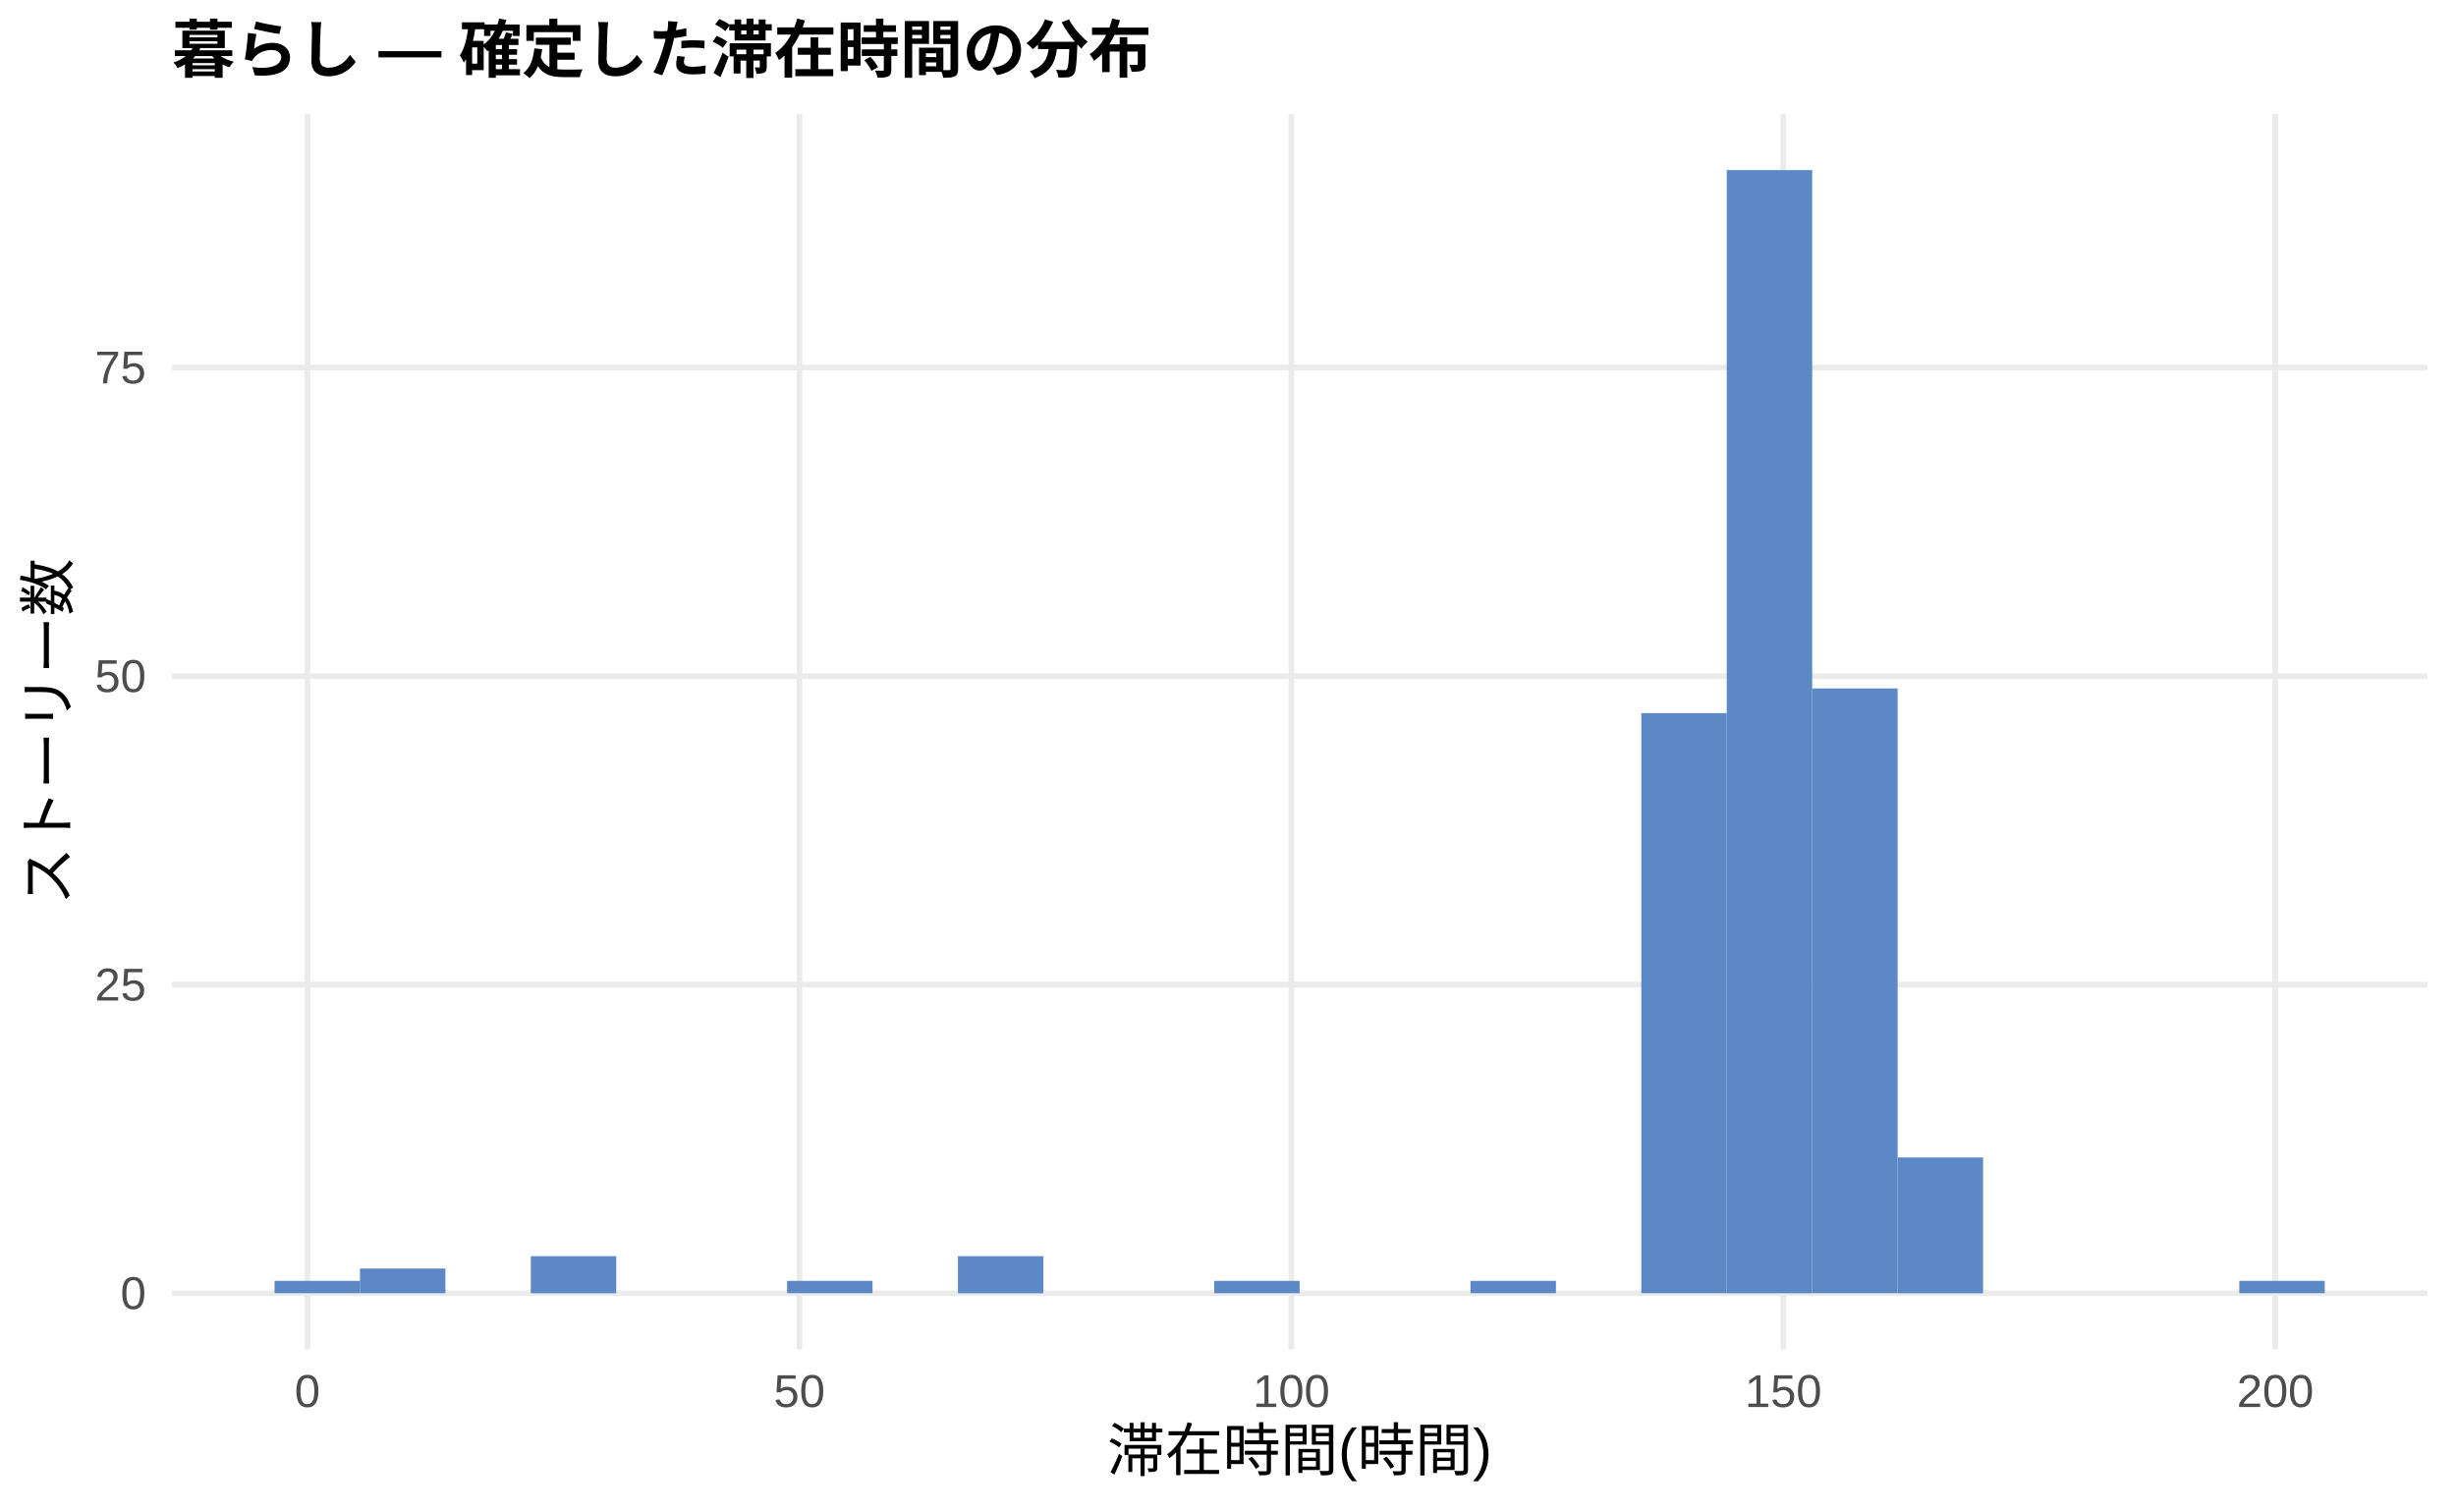
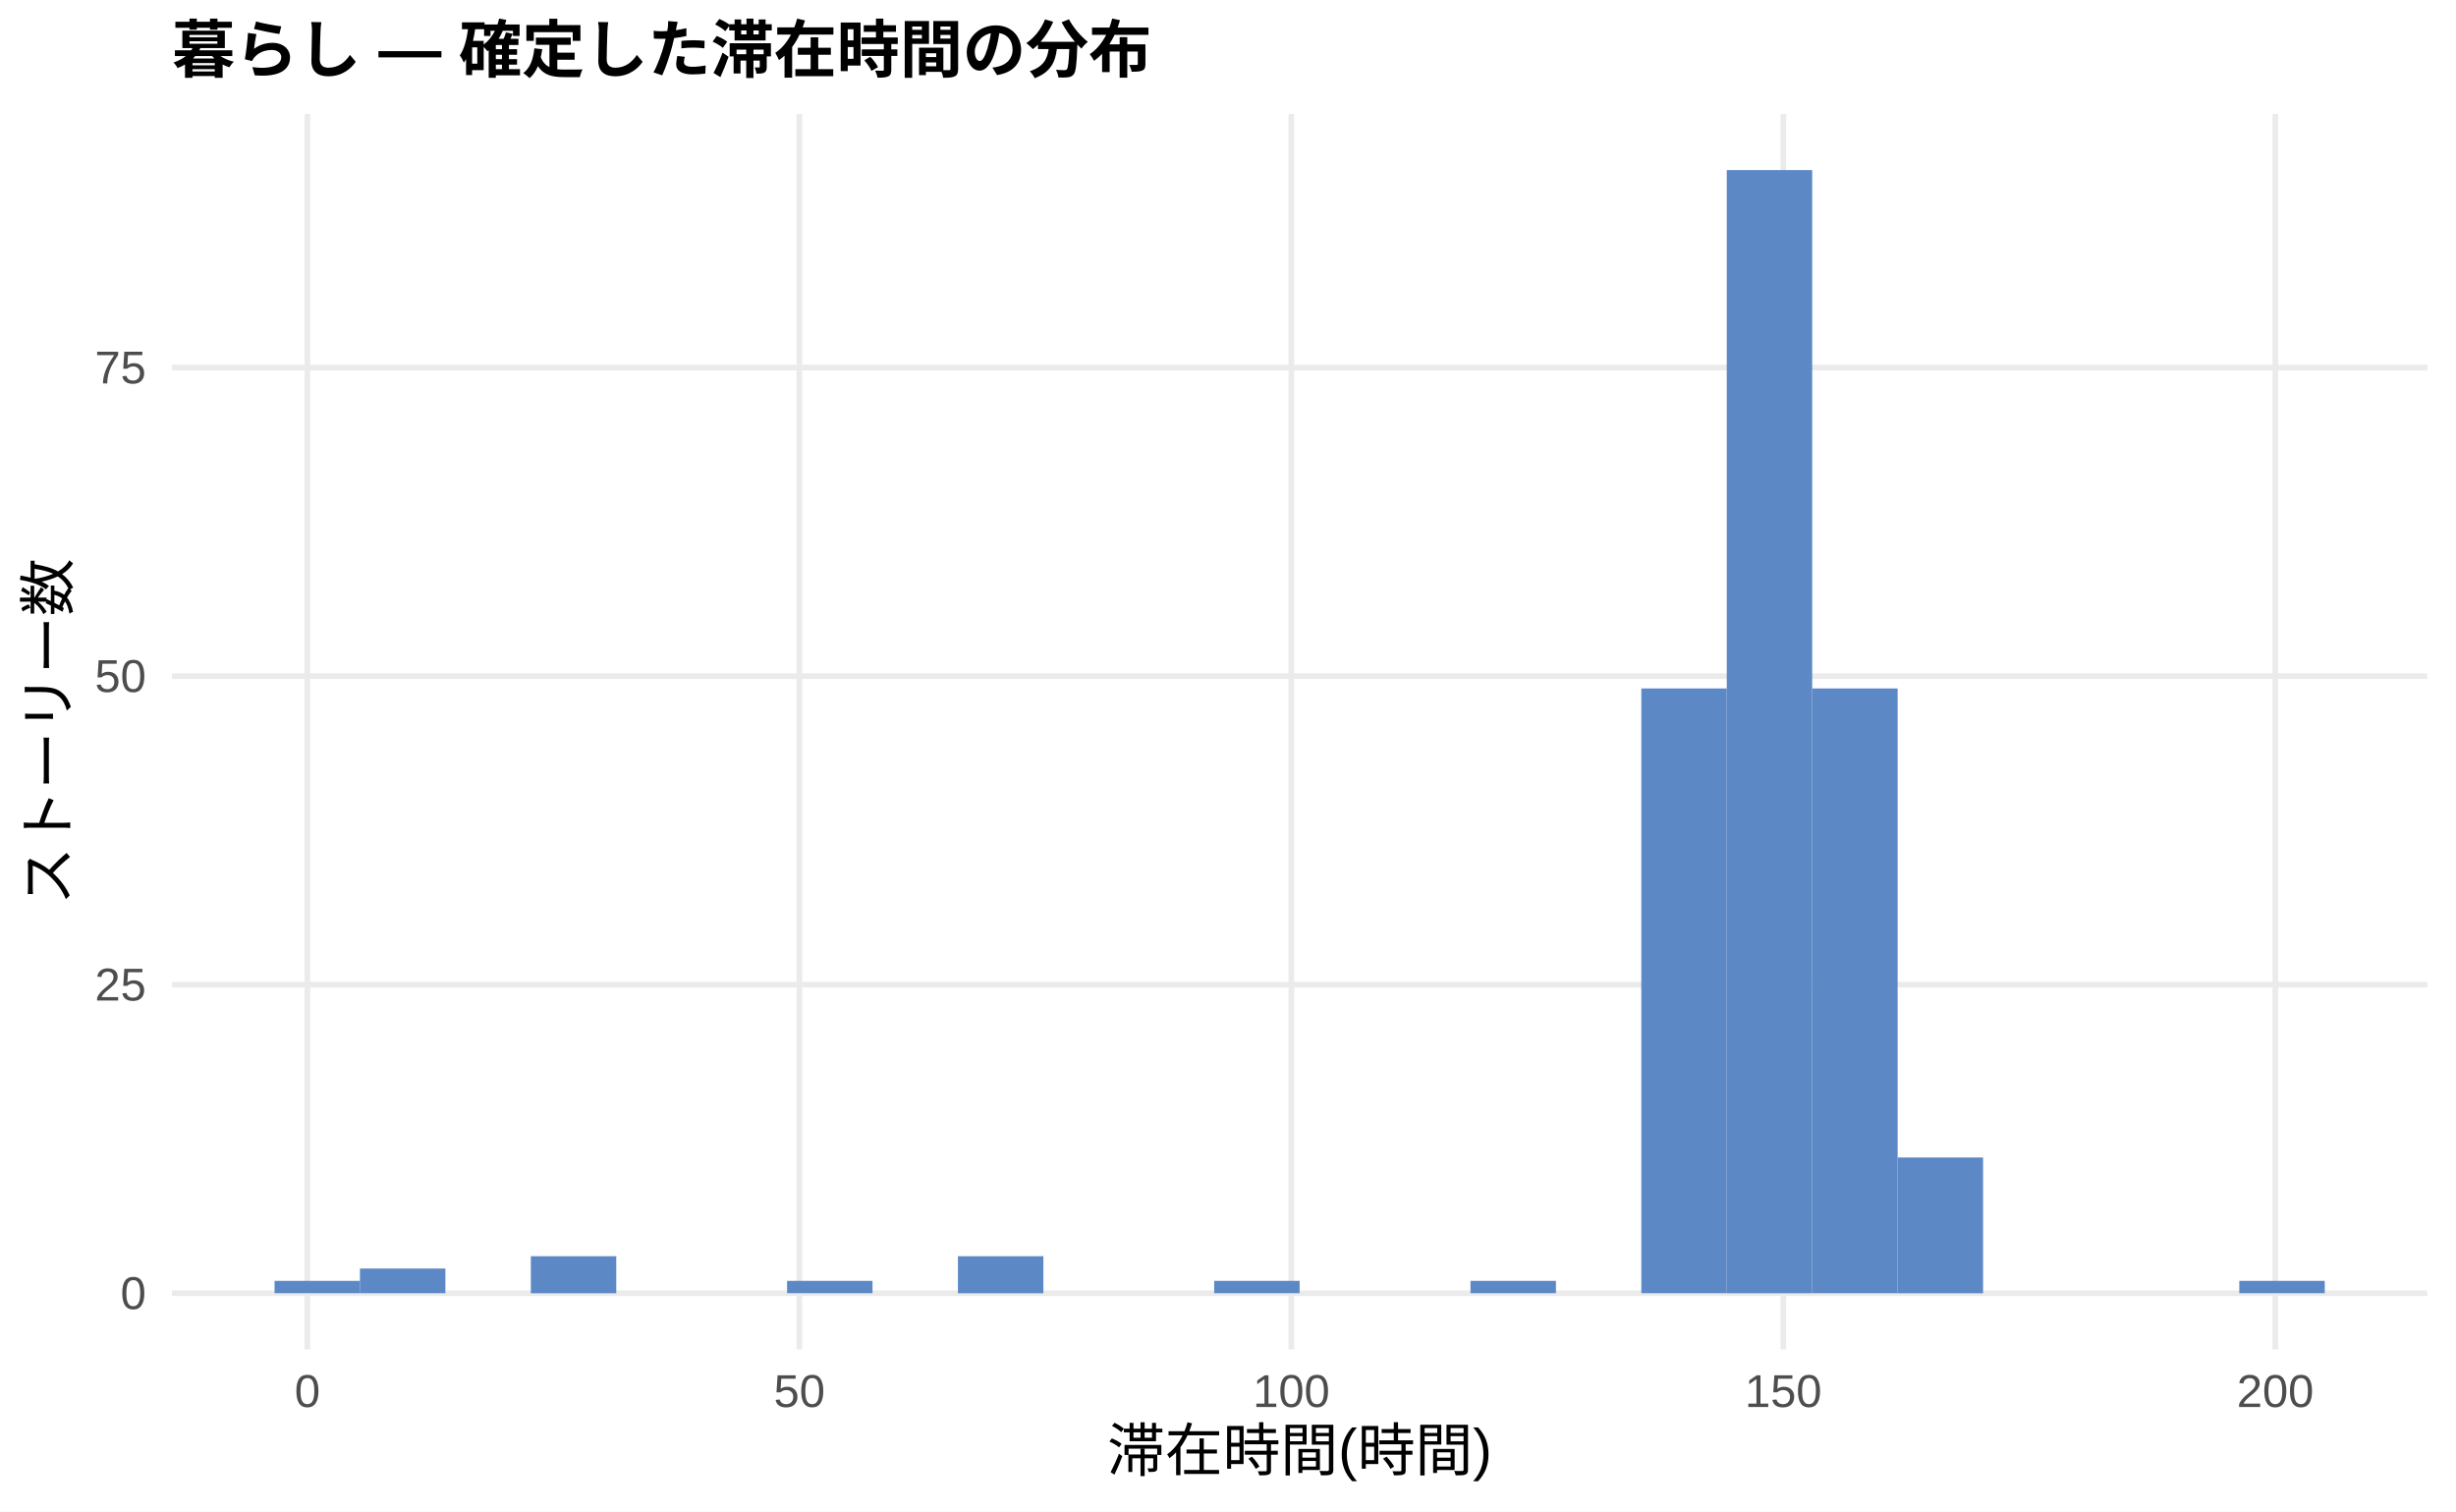
<svg xmlns="http://www.w3.org/2000/svg" width="468.00pt" height="288.00pt" viewBox="0 0 468.00 288.00">
  <g class="svglite">
    <defs>
      <style type="text/css">
    .svglite line, .svglite polyline, .svglite polygon, .svglite path, .svglite rect, .svglite circle {
      fill: none;
      stroke: #000000;
      stroke-linecap: round;
      stroke-linejoin: round;
      stroke-miterlimit: 10.00;
    }
    .svglite text {
      white-space: pre;
    }
    .svglite g.glyphgroup path {
      fill: inherit;
      stroke: none;
    }
  </style>
    </defs>
    <rect width="100%" height="100%" style="stroke: none; fill: #FFFFFF;" />
    <defs>
      <clipPath id="cpMC4wMHw0NjguMDB8MC4wMHwyODguMDA=">
        <rect x="0.00" y="0.00" width="468.00" height="288.00" />
      </clipPath>
    </defs>
    <g clip-path="url(#cpMC4wMHw0NjguMDB8MC4wMHwyODguMDA=)">
      <rect x="0.00" y="0.00" width="468.00" height="288.00" style="stroke-width: 1.07; stroke: none; fill: #FFFFFF;" />
    </g>
    <defs>
      <clipPath id="cpMzIuNzh8NDYyLjUyfDIxLjcxfDI1Ny4xMg==">
        <rect x="32.78" y="21.71" width="429.74" height="235.41" />
      </clipPath>
    </defs>
    <g clip-path="url(#cpMzIuNzh8NDYyLjUyfDIxLjcxfDI1Ny4xMg==)">
      <polyline points="32.78,246.42 462.52,246.42 " style="stroke-width: 1.07; stroke: #EBEBEB; stroke-linecap: butt;" />
      <polyline points="32.78,187.62 462.52,187.62 " style="stroke-width: 1.07; stroke: #EBEBEB; stroke-linecap: butt;" />
      <polyline points="32.78,128.83 462.52,128.83 " style="stroke-width: 1.07; stroke: #EBEBEB; stroke-linecap: butt;" />
      <polyline points="32.78,70.04 462.52,70.04 " style="stroke-width: 1.07; stroke: #EBEBEB; stroke-linecap: butt;" />
      <polyline points="58.58,257.12 58.58,21.71 " style="stroke-width: 1.07; stroke: #EBEBEB; stroke-linecap: butt;" />
      <polyline points="152.33,257.12 152.33,21.71 " style="stroke-width: 1.07; stroke: #EBEBEB; stroke-linecap: butt;" />
      <polyline points="246.07,257.12 246.07,21.71 " style="stroke-width: 1.07; stroke: #EBEBEB; stroke-linecap: butt;" />
      <polyline points="339.82,257.12 339.82,21.71 " style="stroke-width: 1.07; stroke: #EBEBEB; stroke-linecap: butt;" />
      <polyline points="433.57,257.12 433.57,21.71 " style="stroke-width: 1.07; stroke: #EBEBEB; stroke-linecap: butt;" />
      <rect x="52.32" y="244.06" width="16.28" height="2.35" style="stroke-width: 1.07; stroke: none; stroke-linecap: butt; stroke-linejoin: miter; fill: #5C88C5;" />
      <rect x="68.59" y="241.71" width="16.28" height="4.70" style="stroke-width: 1.07; stroke: none; stroke-linecap: butt; stroke-linejoin: miter; fill: #5C88C5;" />
      <rect x="84.87" y="246.42" width="16.28" height="0.00" style="stroke-width: 1.07; stroke: none; stroke-linecap: butt; stroke-linejoin: miter; fill: #5C88C5;" />
      <rect x="101.15" y="239.36" width="16.28" height="7.06" style="stroke-width: 1.07; stroke: none; stroke-linecap: butt; stroke-linejoin: miter; fill: #5C88C5;" />
      <rect x="117.43" y="246.42" width="16.28" height="0.00" style="stroke-width: 1.07; stroke: none; stroke-linecap: butt; stroke-linejoin: miter; fill: #5C88C5;" />
      <rect x="133.71" y="246.42" width="16.28" height="0.00" style="stroke-width: 1.07; stroke: none; stroke-linecap: butt; stroke-linejoin: miter; fill: #5C88C5;" />
      <rect x="149.98" y="244.06" width="16.28" height="2.35" style="stroke-width: 1.07; stroke: none; stroke-linecap: butt; stroke-linejoin: miter; fill: #5C88C5;" />
      <rect x="166.26" y="246.42" width="16.28" height="0.00" style="stroke-width: 1.07; stroke: none; stroke-linecap: butt; stroke-linejoin: miter; fill: #5C88C5;" />
      <rect x="182.54" y="239.36" width="16.28" height="7.06" style="stroke-width: 1.07; stroke: none; stroke-linecap: butt; stroke-linejoin: miter; fill: #5C88C5;" />
      <rect x="198.82" y="246.42" width="16.28" height="0.00" style="stroke-width: 1.07; stroke: none; stroke-linecap: butt; stroke-linejoin: miter; fill: #5C88C5;" />
      <rect x="215.10" y="246.42" width="16.28" height="0.00" style="stroke-width: 1.07; stroke: none; stroke-linecap: butt; stroke-linejoin: miter; fill: #5C88C5;" />
      <rect x="231.37" y="244.06" width="16.28" height="2.35" style="stroke-width: 1.07; stroke: none; stroke-linecap: butt; stroke-linejoin: miter; fill: #5C88C5;" />
      <rect x="247.65" y="246.42" width="16.28" height="0.00" style="stroke-width: 1.07; stroke: none; stroke-linecap: butt; stroke-linejoin: miter; fill: #5C88C5;" />
      <rect x="263.93" y="246.42" width="16.28" height="0.00" style="stroke-width: 1.07; stroke: none; stroke-linecap: butt; stroke-linejoin: miter; fill: #5C88C5;" />
      <rect x="280.21" y="244.06" width="16.28" height="2.35" style="stroke-width: 1.07; stroke: none; stroke-linecap: butt; stroke-linejoin: miter; fill: #5C88C5;" />
      <rect x="296.49" y="246.42" width="16.28" height="0.00" style="stroke-width: 1.07; stroke: none; stroke-linecap: butt; stroke-linejoin: miter; fill: #5C88C5;" />
-       <rect x="312.76" y="135.88" width="16.28" height="110.53" style="stroke-width: 1.07; stroke: none; stroke-linecap: butt; stroke-linejoin: miter; fill: #5C88C5;" />
+       <rect x="312.76" y="131.18" width="16.28" height="115.23" style="stroke-width: 1.07; stroke: none; stroke-linecap: butt; stroke-linejoin: miter; fill: #5C88C5;" />
      <rect x="329.04" y="32.41" width="16.28" height="214.01" style="stroke-width: 1.07; stroke: none; stroke-linecap: butt; stroke-linejoin: miter; fill: #5C88C5;" />
      <rect x="345.32" y="131.18" width="16.28" height="115.23" style="stroke-width: 1.07; stroke: none; stroke-linecap: butt; stroke-linejoin: miter; fill: #5C88C5;" />
      <rect x="361.60" y="220.55" width="16.28" height="25.87" style="stroke-width: 1.07; stroke: none; stroke-linecap: butt; stroke-linejoin: miter; fill: #5C88C5;" />
      <rect x="377.87" y="246.42" width="16.28" height="0.00" style="stroke-width: 1.07; stroke: none; stroke-linecap: butt; stroke-linejoin: miter; fill: #5C88C5;" />
      <rect x="394.15" y="246.42" width="16.28" height="0.00" style="stroke-width: 1.07; stroke: none; stroke-linecap: butt; stroke-linejoin: miter; fill: #5C88C5;" />
      <rect x="410.43" y="246.42" width="16.28" height="0.00" style="stroke-width: 1.07; stroke: none; stroke-linecap: butt; stroke-linejoin: miter; fill: #5C88C5;" />
      <rect x="426.71" y="244.06" width="16.28" height="2.35" style="stroke-width: 1.07; stroke: none; stroke-linecap: butt; stroke-linejoin: miter; fill: #5C88C5;" />
    </g>
    <g clip-path="url(#cpMC4wMHw0NjguMDB8MC4wMHwyODguMDA=)">
      <text x="27.85" y="249.44" text-anchor="end" style="font-size: 8.80px;fill: #4D4D4D; font-family: &quot;Liberation Sans&quot;;" textLength="4.89px" lengthAdjust="spacingAndGlyphs">0</text>
      <text x="27.85" y="190.65" text-anchor="end" style="font-size: 8.80px;fill: #4D4D4D; font-family: &quot;Liberation Sans&quot;;" textLength="9.78px" lengthAdjust="spacingAndGlyphs">25</text>
      <text x="27.85" y="131.86" text-anchor="end" style="font-size: 8.80px;fill: #4D4D4D; font-family: &quot;Liberation Sans&quot;;" textLength="9.78px" lengthAdjust="spacingAndGlyphs">50</text>
      <text x="27.85" y="73.06" text-anchor="end" style="font-size: 8.80px;fill: #4D4D4D; font-family: &quot;Liberation Sans&quot;;" textLength="9.78px" lengthAdjust="spacingAndGlyphs">75</text>
      <text x="58.58" y="268.10" text-anchor="middle" style="font-size: 8.80px;fill: #4D4D4D; font-family: &quot;Liberation Sans&quot;;" textLength="4.89px" lengthAdjust="spacingAndGlyphs">0</text>
      <text x="152.33" y="268.10" text-anchor="middle" style="font-size: 8.80px;fill: #4D4D4D; font-family: &quot;Liberation Sans&quot;;" textLength="9.78px" lengthAdjust="spacingAndGlyphs">50</text>
      <text x="246.07" y="268.10" text-anchor="middle" style="font-size: 8.80px;fill: #4D4D4D; font-family: &quot;Liberation Sans&quot;;" textLength="14.67px" lengthAdjust="spacingAndGlyphs">100</text>
      <text x="339.82" y="268.10" text-anchor="middle" style="font-size: 8.80px;fill: #4D4D4D; font-family: &quot;Liberation Sans&quot;;" textLength="14.67px" lengthAdjust="spacingAndGlyphs">150</text>
      <text x="433.57" y="268.10" text-anchor="middle" style="font-size: 8.80px;fill: #4D4D4D; font-family: &quot;Liberation Sans&quot;;" textLength="14.67px" lengthAdjust="spacingAndGlyphs">200</text>
      <text x="247.65" y="280.24" text-anchor="middle" style="font-size: 11.00px; font-family: &quot;Liberation Sans&quot;;" textLength="73.31px" lengthAdjust="spacingAndGlyphs">滞在時間(時間)</text>
      <text transform="translate(13.05,139.41) rotate(-90)" text-anchor="middle" style="font-size: 11.00px; font-family: &quot;Liberation Sans&quot;;" textLength="66.00px" lengthAdjust="spacingAndGlyphs">ストーリー数</text>
      <text x="32.78" y="13.74" style="font-size: 12.00px; font-weight: bold; font-family: &quot;Liberation Sans&quot;;" textLength="186.66px" lengthAdjust="spacingAndGlyphs">暮らし — 確定した滞在時間の分布</text>
    </g>
  </g>
</svg>
